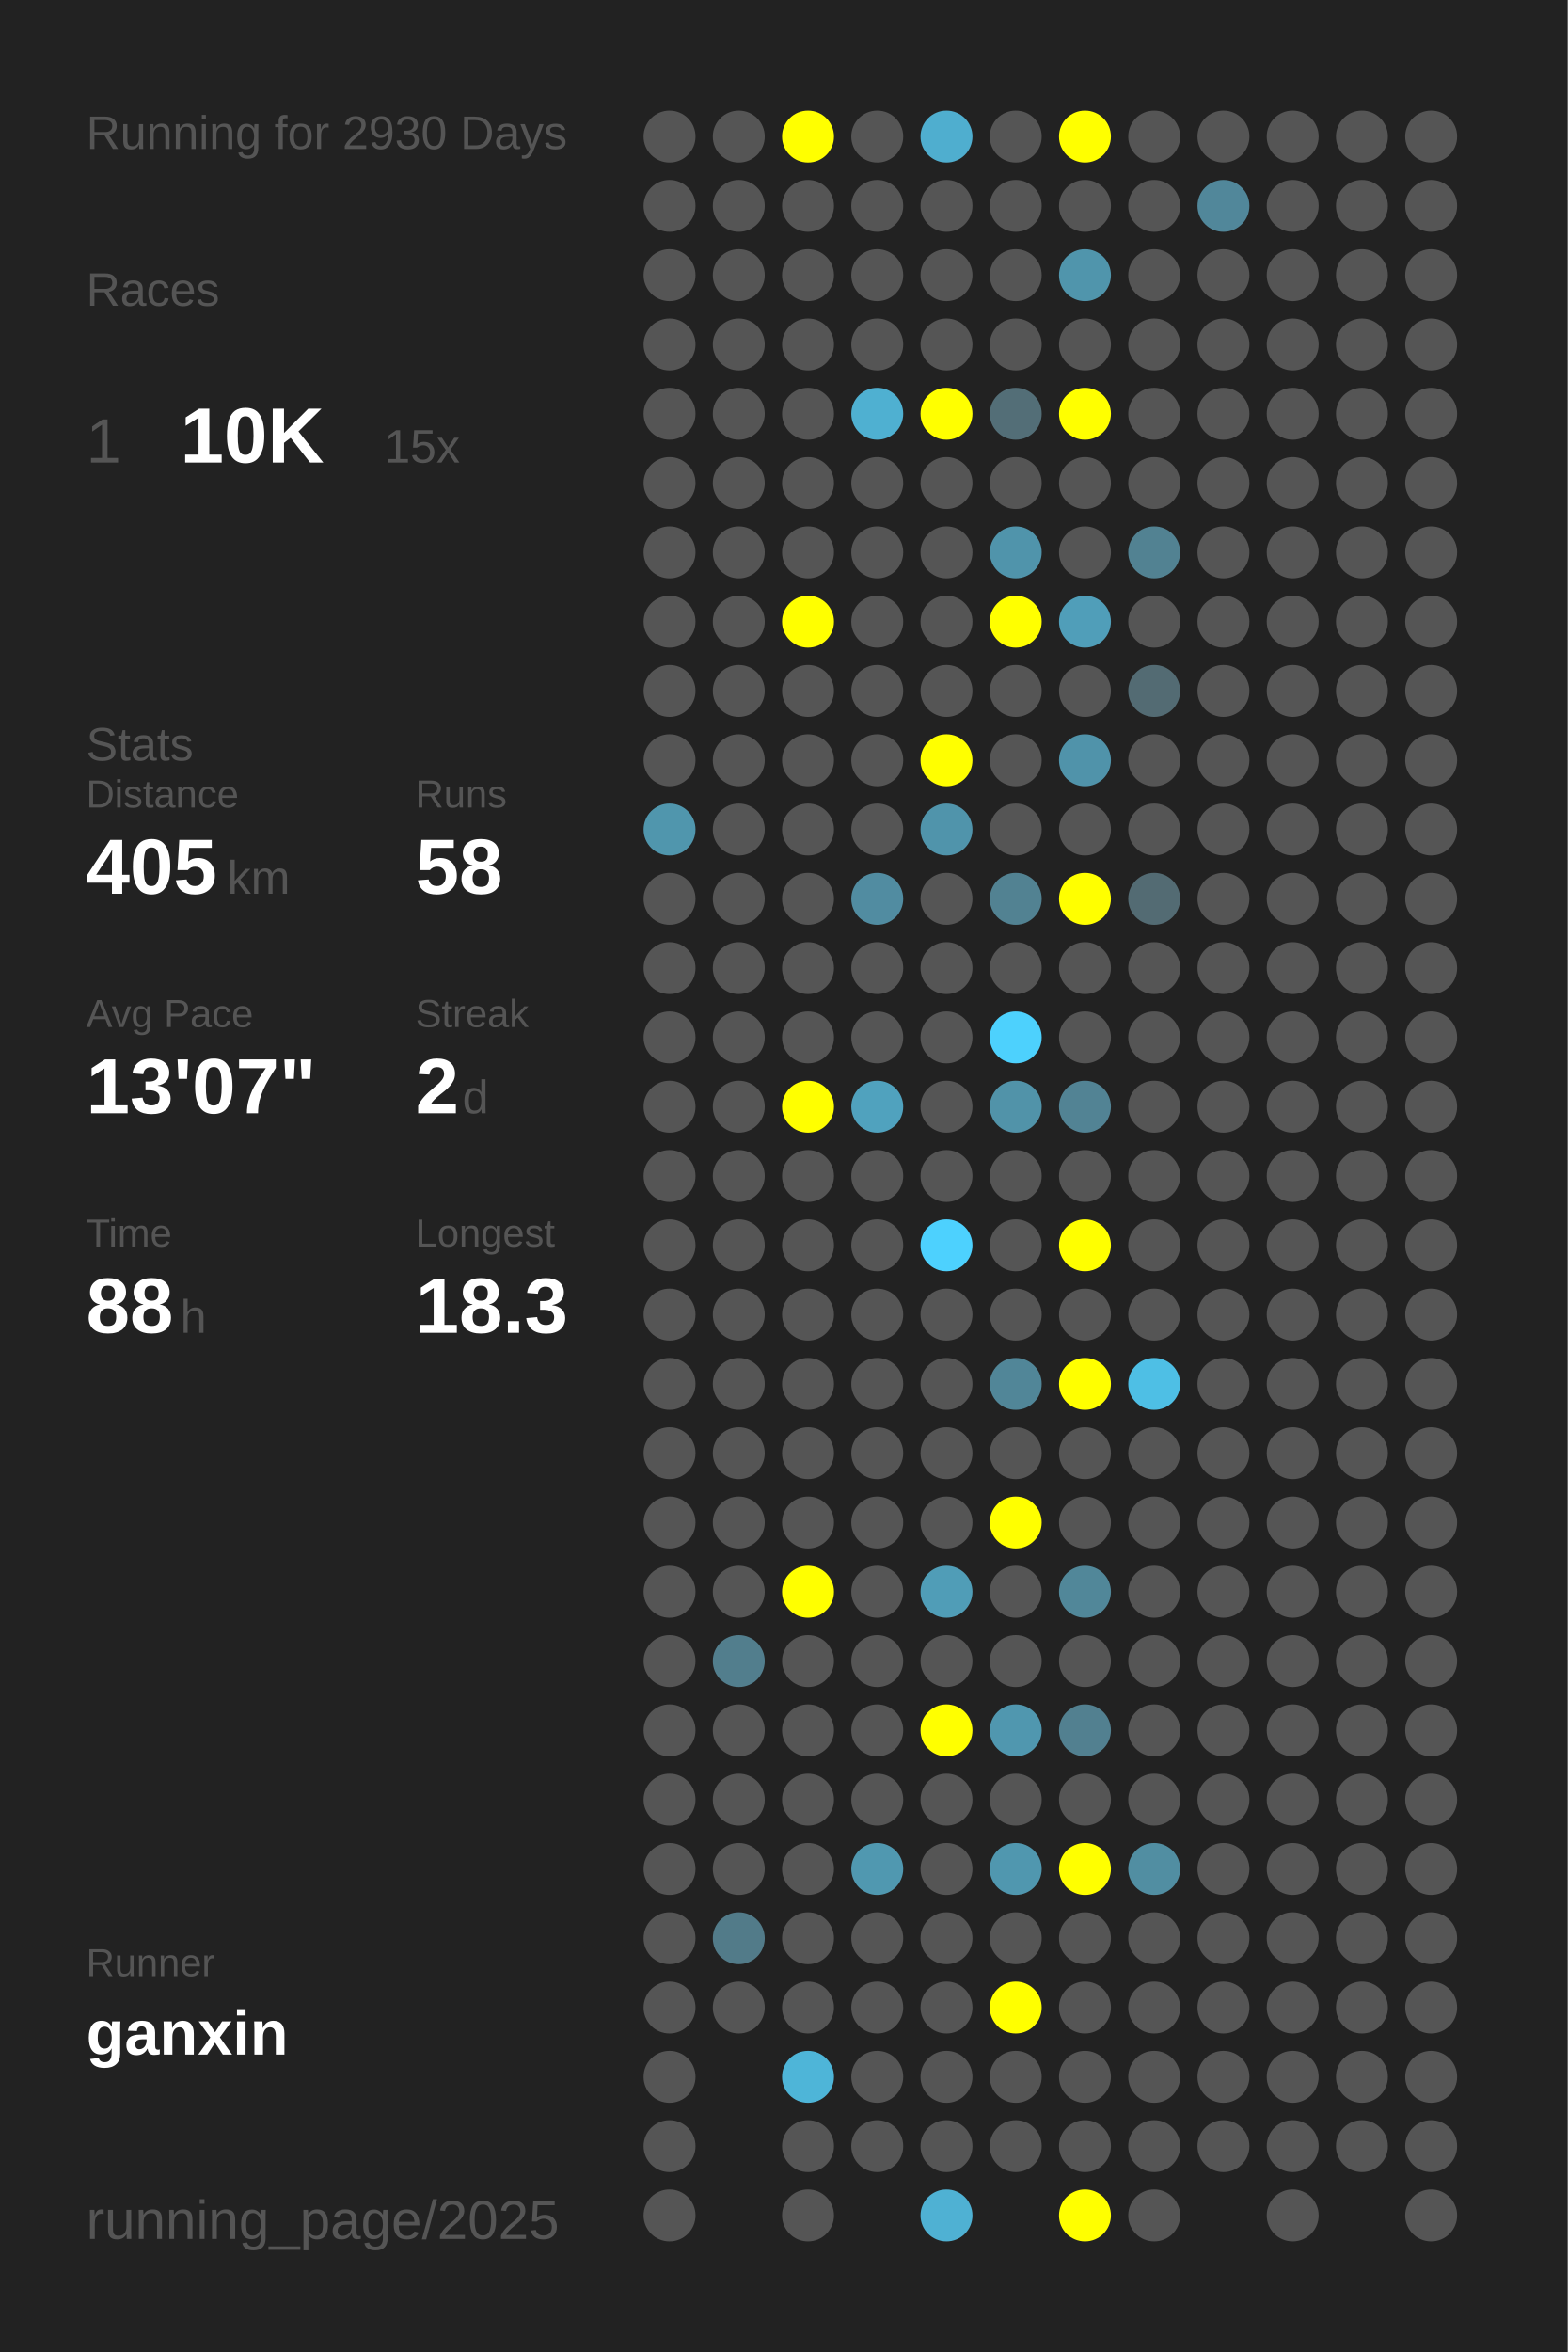
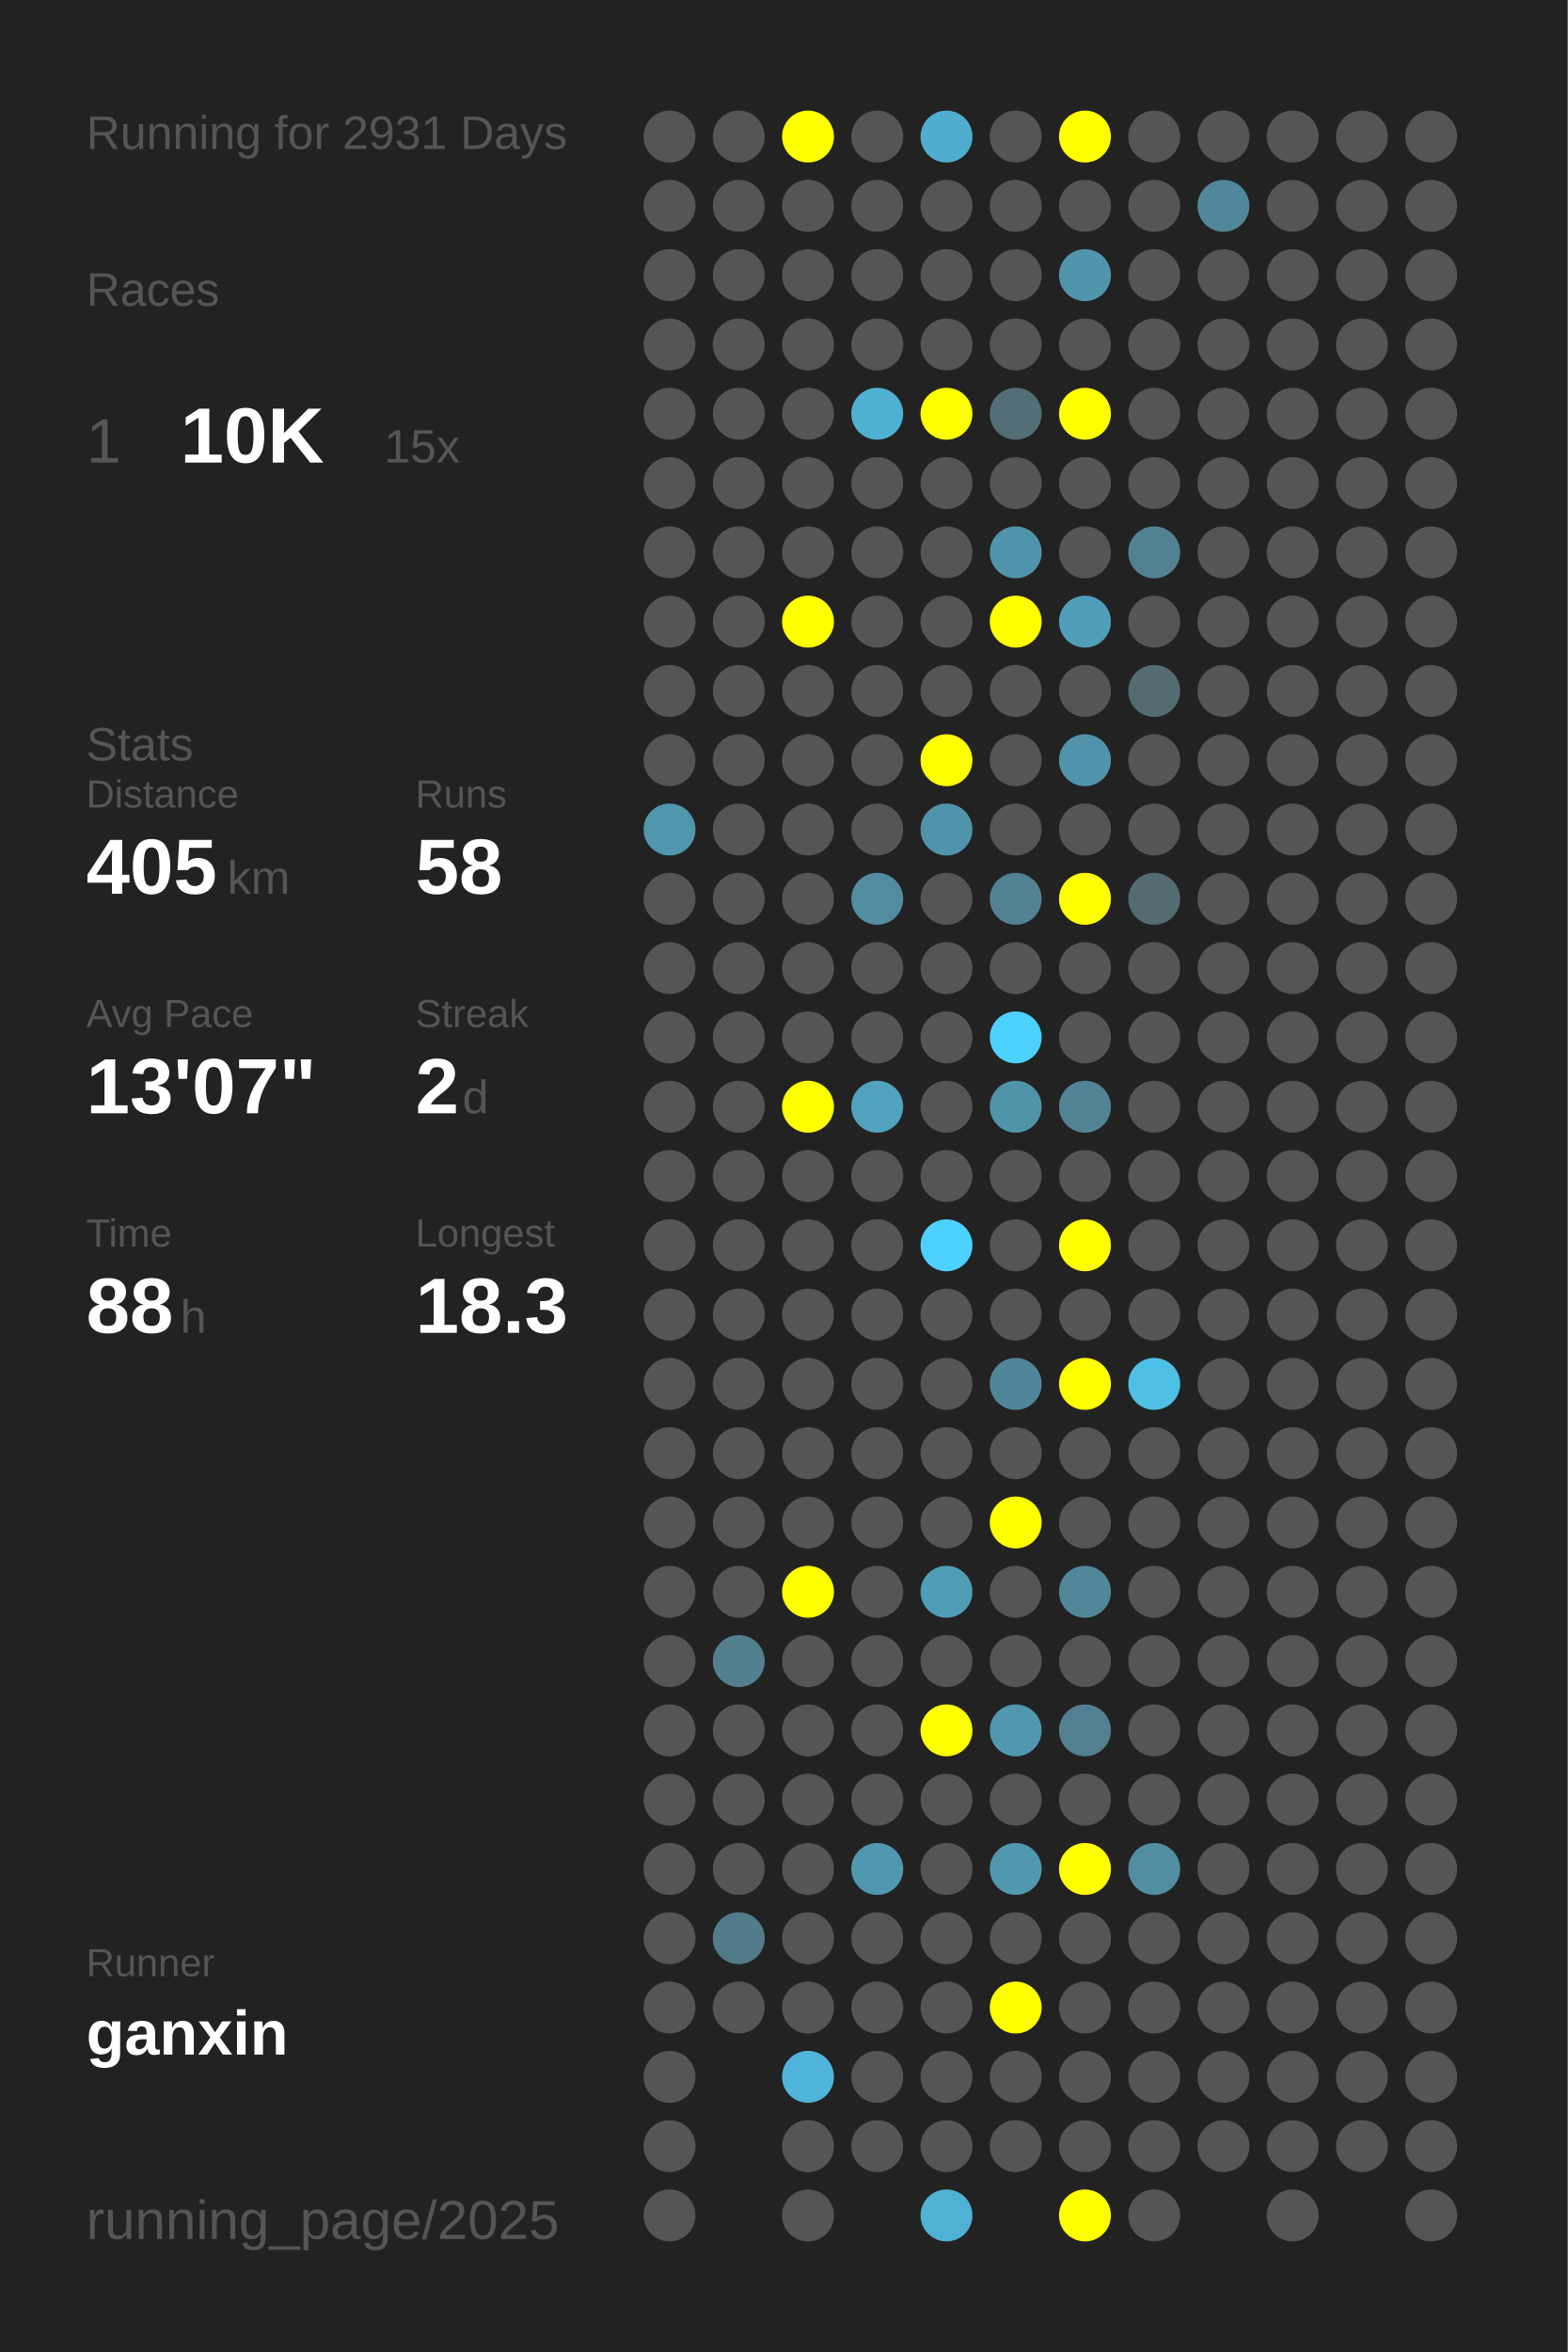
<svg xmlns="http://www.w3.org/2000/svg" baseProfile="full" height="300mm" version="1.1" viewBox="0,0,200,300" width="200mm">
  <defs />
  <rect fill="#222222" height="300" width="200" x="0" y="0" />
-   <text fill="#555555" style="font-size:6px; font-family:Arial;" x="11" y="19">Running for 2930 Days</text>
+   <text fill="#555555" style="font-size:6px; font-family:Arial;" x="11" y="19">Running for 2931 Days</text>
  <text fill="#555555" style="font-size:6px; font-family:Arial;" x="11" y="39">Races</text>
  <text fill="#555555" style="font-size:8px; font-family:Arial;" x="11" y="59">1</text>
  <text fill="#FFFFFF" style="font-size:10px; font-family:Arial; font-weight:bold;" x="23" y="59">10K</text>
  <text fill="#555555" style="font-size:6px; font-family:Arial;" x="49" y="59">15x</text>
  <text fill="#555555" style="font-size:6px; font-family:Arial;" x="11" y="97">Stats</text>
  <text fill="#555555" style="font-size:5px; font-family:Arial;" x="11" y="103">Distance</text>
  <text fill="#FFFFFF" style="font-size:10px; font-family:Arial; font-weight:bold;" x="11" y="114">405</text>
  <text fill="#555555" style="font-size:6px; font-family:Arial;" x="29" y="114">km</text>
  <text fill="#555555" style="font-size:5px; font-family:Arial;" x="53" y="103">Runs</text>
  <text fill="#FFFFFF" style="font-size:10px; font-family:Arial; font-weight:bold;" x="53" y="114">58</text>
  <text fill="#555555" style="font-size:5px; font-family:Arial;" x="11" y="131">Avg Pace</text>
  <text fill="#FFFFFF" style="font-size:10px; font-family:Arial; font-weight:bold;" x="11" y="142">13'07"</text>
  <text fill="#555555" style="font-size:5px; font-family:Arial;" x="53" y="131">Streak</text>
  <text fill="#FFFFFF" style="font-size:10px; font-family:Arial; font-weight:bold;" x="53" y="142">2</text>
  <text fill="#555555" style="font-size:6px; font-family:Arial;" x="59" y="142">d</text>
  <text fill="#555555" style="font-size:5px; font-family:Arial;" x="11" y="159">Time</text>
  <text fill="#FFFFFF" style="font-size:10px; font-family:Arial; font-weight:bold;" x="11" y="170">88</text>
  <text fill="#555555" style="font-size:6px; font-family:Arial;" x="23" y="170">h</text>
  <text fill="#555555" style="font-size:5px; font-family:Arial;" x="53" y="159">Longest</text>
  <text fill="#FFFFFF" style="font-size:10px; font-family:Arial; font-weight:bold;" x="53" y="170">18.3</text>
  <text fill="#555555" style="font-size:5px; font-family:Arial;" x="11" y="252.065">Runner</text>
  <text fill="#FFFFFF" style="font-size:8px; font-family:Arial; font-weight:bold;" x="11" y="262.065">ganxin</text>
  <text fill="#555555" style="font-size:7px; font-family:Arial;" x="11" y="285.581">running_page/2025</text>
  <circle cx="85.417" cy="17.419" fill="#555555" r="3.312" />
  <circle cx="85.417" cy="26.258" fill="#555555" r="3.312" />
  <circle cx="85.417" cy="35.097" fill="#555555" r="3.312" />
  <circle cx="85.417" cy="43.935" fill="#555555" r="3.312" />
  <circle cx="85.417" cy="52.774" fill="#555555" r="3.312" />
  <circle cx="85.417" cy="61.613" fill="#555555" r="3.312" />
  <circle cx="85.417" cy="70.452" fill="#555555" r="3.312" />
  <circle cx="85.417" cy="79.29" fill="#555555" r="3.312" />
  <circle cx="85.417" cy="88.129" fill="#555555" r="3.312" />
  <circle cx="85.417" cy="96.968" fill="#555555" r="3.312" />
  <circle cx="85.417" cy="105.806" fill="#5096ad" r="3.312" />
  <circle cx="85.417" cy="114.645" fill="#555555" r="3.312" />
  <circle cx="85.417" cy="123.484" fill="#555555" r="3.312" />
  <circle cx="85.417" cy="132.323" fill="#555555" r="3.312" />
  <circle cx="85.417" cy="141.161" fill="#555555" r="3.312" />
  <circle cx="85.417" cy="150" fill="#555555" r="3.312" />
  <circle cx="85.417" cy="158.839" fill="#555555" r="3.312" />
  <circle cx="85.417" cy="167.677" fill="#555555" r="3.312" />
  <circle cx="85.417" cy="176.516" fill="#555555" r="3.312" />
  <circle cx="85.417" cy="185.355" fill="#555555" r="3.312" />
  <circle cx="85.417" cy="194.194" fill="#555555" r="3.312" />
  <circle cx="85.417" cy="203.032" fill="#555555" r="3.312" />
  <circle cx="85.417" cy="211.871" fill="#555555" r="3.312" />
  <circle cx="85.417" cy="220.71" fill="#555555" r="3.312" />
  <circle cx="85.417" cy="229.548" fill="#555555" r="3.312" />
  <circle cx="85.417" cy="238.387" fill="#555555" r="3.312" />
  <circle cx="85.417" cy="247.226" fill="#555555" r="3.312" />
  <circle cx="85.417" cy="256.065" fill="#555555" r="3.312" />
  <circle cx="85.417" cy="264.903" fill="#555555" r="3.312" />
  <circle cx="85.417" cy="273.742" fill="#555555" r="3.312" />
  <circle cx="85.417" cy="282.581" fill="#555555" r="3.312" />
  <circle cx="94.25" cy="17.419" fill="#555555" r="3.312" />
  <circle cx="94.25" cy="26.258" fill="#555555" r="3.312" />
  <circle cx="94.25" cy="35.097" fill="#555555" r="3.312" />
  <circle cx="94.25" cy="43.935" fill="#555555" r="3.312" />
  <circle cx="94.25" cy="52.774" fill="#555555" r="3.312" />
  <circle cx="94.25" cy="61.613" fill="#555555" r="3.312" />
  <circle cx="94.25" cy="70.452" fill="#555555" r="3.312" />
  <circle cx="94.25" cy="79.29" fill="#555555" r="3.312" />
  <circle cx="94.25" cy="88.129" fill="#555555" r="3.312" />
  <circle cx="94.25" cy="96.968" fill="#555555" r="3.312" />
  <circle cx="94.25" cy="105.806" fill="#555555" r="3.312" />
  <circle cx="94.25" cy="114.645" fill="#555555" r="3.312" />
  <circle cx="94.25" cy="123.484" fill="#555555" r="3.312" />
  <circle cx="94.25" cy="132.323" fill="#555555" r="3.312" />
  <circle cx="94.25" cy="141.161" fill="#555555" r="3.312" />
  <circle cx="94.25" cy="150" fill="#555555" r="3.312" />
  <circle cx="94.25" cy="158.839" fill="#555555" r="3.312" />
  <circle cx="94.25" cy="167.677" fill="#555555" r="3.312" />
  <circle cx="94.25" cy="176.516" fill="#555555" r="3.312" />
  <circle cx="94.25" cy="185.355" fill="#555555" r="3.312" />
  <circle cx="94.25" cy="194.194" fill="#555555" r="3.312" />
  <circle cx="94.25" cy="203.032" fill="#555555" r="3.312" />
  <circle cx="94.25" cy="211.871" fill="#527e8d" r="3.312" />
  <circle cx="94.25" cy="220.71" fill="#555555" r="3.312" />
  <circle cx="94.25" cy="229.548" fill="#555555" r="3.312" />
  <circle cx="94.25" cy="238.387" fill="#555555" r="3.312" />
  <circle cx="94.25" cy="247.226" fill="#527b89" r="3.312" />
  <circle cx="94.25" cy="256.065" fill="#555555" r="3.312" />
  <circle cx="103.083" cy="17.419" fill="#FFFF00" r="3.312" />
  <circle cx="103.083" cy="26.258" fill="#555555" r="3.312" />
  <circle cx="103.083" cy="35.097" fill="#555555" r="3.312" />
  <circle cx="103.083" cy="43.935" fill="#555555" r="3.312" />
  <circle cx="103.083" cy="52.774" fill="#555555" r="3.312" />
  <circle cx="103.083" cy="61.613" fill="#555555" r="3.312" />
  <circle cx="103.083" cy="70.452" fill="#555555" r="3.312" />
  <circle cx="103.083" cy="79.29" fill="#FFFF00" r="3.312" />
  <circle cx="103.083" cy="88.129" fill="#555555" r="3.312" />
  <circle cx="103.083" cy="96.968" fill="#555555" r="3.312" />
  <circle cx="103.083" cy="105.806" fill="#555555" r="3.312" />
  <circle cx="103.083" cy="114.645" fill="#555555" r="3.312" />
  <circle cx="103.083" cy="123.484" fill="#555555" r="3.312" />
  <circle cx="103.083" cy="132.323" fill="#555555" r="3.312" />
  <circle cx="103.083" cy="141.161" fill="#FFFF00" r="3.312" />
  <circle cx="103.083" cy="150" fill="#555555" r="3.312" />
  <circle cx="103.083" cy="158.839" fill="#555555" r="3.312" />
  <circle cx="103.083" cy="167.677" fill="#555555" r="3.312" />
  <circle cx="103.083" cy="176.516" fill="#555555" r="3.312" />
  <circle cx="103.083" cy="185.355" fill="#555555" r="3.312" />
  <circle cx="103.083" cy="194.194" fill="#555555" r="3.312" />
  <circle cx="103.083" cy="203.032" fill="#FFFF00" r="3.312" />
  <circle cx="103.083" cy="211.871" fill="#555555" r="3.312" />
  <circle cx="103.083" cy="220.71" fill="#555555" r="3.312" />
  <circle cx="103.083" cy="229.548" fill="#555555" r="3.312" />
  <circle cx="103.083" cy="238.387" fill="#555555" r="3.312" />
  <circle cx="103.083" cy="247.226" fill="#555555" r="3.312" />
  <circle cx="103.083" cy="256.065" fill="#555555" r="3.312" />
  <circle cx="103.083" cy="264.903" fill="#4eb5d8" r="3.312" />
  <circle cx="103.083" cy="273.742" fill="#555555" r="3.312" />
  <circle cx="103.083" cy="282.581" fill="#555555" r="3.312" />
  <circle cx="111.917" cy="17.419" fill="#555555" r="3.312" />
  <circle cx="111.917" cy="26.258" fill="#555555" r="3.312" />
  <circle cx="111.917" cy="35.097" fill="#555555" r="3.312" />
  <circle cx="111.917" cy="43.935" fill="#555555" r="3.312" />
  <circle cx="111.917" cy="52.774" fill="#4fb0d1" r="3.312" />
  <circle cx="111.917" cy="61.613" fill="#555555" r="3.312" />
  <circle cx="111.917" cy="70.452" fill="#555555" r="3.312" />
  <circle cx="111.917" cy="79.29" fill="#555555" r="3.312" />
  <circle cx="111.917" cy="88.129" fill="#555555" r="3.312" />
  <circle cx="111.917" cy="96.968" fill="#555555" r="3.312" />
  <circle cx="111.917" cy="105.806" fill="#555555" r="3.312" />
  <circle cx="111.917" cy="114.645" fill="#518ca1" r="3.312" />
  <circle cx="111.917" cy="123.484" fill="#555555" r="3.312" />
  <circle cx="111.917" cy="132.323" fill="#555555" r="3.312" />
  <circle cx="111.917" cy="141.161" fill="#50a2be" r="3.312" />
  <circle cx="111.917" cy="150" fill="#555555" r="3.312" />
  <circle cx="111.917" cy="158.839" fill="#555555" r="3.312" />
  <circle cx="111.917" cy="167.677" fill="#555555" r="3.312" />
  <circle cx="111.917" cy="176.516" fill="#555555" r="3.312" />
  <circle cx="111.917" cy="185.355" fill="#555555" r="3.312" />
  <circle cx="111.917" cy="194.194" fill="#555555" r="3.312" />
  <circle cx="111.917" cy="203.032" fill="#555555" r="3.312" />
  <circle cx="111.917" cy="211.871" fill="#555555" r="3.312" />
  <circle cx="111.917" cy="220.71" fill="#555555" r="3.312" />
  <circle cx="111.917" cy="229.548" fill="#555555" r="3.312" />
  <circle cx="111.917" cy="238.387" fill="#5098b0" r="3.312" />
  <circle cx="111.917" cy="247.226" fill="#555555" r="3.312" />
  <circle cx="111.917" cy="256.065" fill="#555555" r="3.312" />
  <circle cx="111.917" cy="264.903" fill="#555555" r="3.312" />
  <circle cx="111.917" cy="273.742" fill="#555555" r="3.312" />
  <circle cx="120.75" cy="17.419" fill="#4faecf" r="3.312" />
  <circle cx="120.75" cy="26.258" fill="#555555" r="3.312" />
  <circle cx="120.75" cy="35.097" fill="#555555" r="3.312" />
  <circle cx="120.75" cy="43.935" fill="#555555" r="3.312" />
  <circle cx="120.75" cy="52.774" fill="#FFFF00" r="3.312" />
  <circle cx="120.75" cy="61.613" fill="#555555" r="3.312" />
  <circle cx="120.75" cy="70.452" fill="#555555" r="3.312" />
  <circle cx="120.75" cy="79.29" fill="#555555" r="3.312" />
  <circle cx="120.75" cy="88.129" fill="#555555" r="3.312" />
  <circle cx="120.75" cy="96.968" fill="#FFFF00" r="3.312" />
  <circle cx="120.75" cy="105.806" fill="#5094ab" r="3.312" />
  <circle cx="120.75" cy="114.645" fill="#555555" r="3.312" />
  <circle cx="120.75" cy="123.484" fill="#555555" r="3.312" />
  <circle cx="120.75" cy="132.323" fill="#555555" r="3.312" />
  <circle cx="120.75" cy="141.161" fill="#555555" r="3.312" />
  <circle cx="120.75" cy="150" fill="#555555" r="3.312" />
  <circle cx="120.75" cy="158.839" fill="#4dd1fe" r="3.312" />
  <circle cx="120.75" cy="167.677" fill="#555555" r="3.312" />
  <circle cx="120.75" cy="176.516" fill="#555555" r="3.312" />
  <circle cx="120.75" cy="185.355" fill="#555555" r="3.312" />
  <circle cx="120.75" cy="194.194" fill="#555555" r="3.312" />
  <circle cx="120.75" cy="203.032" fill="#509db7" r="3.312" />
  <circle cx="120.75" cy="211.871" fill="#555555" r="3.312" />
  <circle cx="120.75" cy="220.71" fill="#FFFF00" r="3.312" />
  <circle cx="120.75" cy="229.548" fill="#555555" r="3.312" />
  <circle cx="120.75" cy="238.387" fill="#555555" r="3.312" />
  <circle cx="120.75" cy="247.226" fill="#555555" r="3.312" />
  <circle cx="120.75" cy="256.065" fill="#555555" r="3.312" />
  <circle cx="120.75" cy="264.903" fill="#555555" r="3.312" />
  <circle cx="120.75" cy="273.742" fill="#555555" r="3.312" />
  <circle cx="120.75" cy="282.581" fill="#4fb1d3" r="3.312" />
  <circle cx="129.583" cy="17.419" fill="#555555" r="3.312" />
  <circle cx="129.583" cy="26.258" fill="#555555" r="3.312" />
  <circle cx="129.583" cy="35.097" fill="#555555" r="3.312" />
  <circle cx="129.583" cy="43.935" fill="#555555" r="3.312" />
  <circle cx="129.583" cy="52.774" fill="#536e77" r="3.312" />
  <circle cx="129.583" cy="61.613" fill="#555555" r="3.312" />
  <circle cx="129.583" cy="70.452" fill="#5094ab" r="3.312" />
  <circle cx="129.583" cy="79.29" fill="#FFFF00" r="3.312" />
  <circle cx="129.583" cy="88.129" fill="#555555" r="3.312" />
  <circle cx="129.583" cy="96.968" fill="#555555" r="3.312" />
  <circle cx="129.583" cy="105.806" fill="#555555" r="3.312" />
  <circle cx="129.583" cy="114.645" fill="#528292" r="3.312" />
  <circle cx="129.583" cy="123.484" fill="#555555" r="3.312" />
  <circle cx="129.583" cy="132.323" fill="#4dd1fd" r="3.312" />
  <circle cx="129.583" cy="141.161" fill="#5193a9" r="3.312" />
  <circle cx="129.583" cy="150" fill="#555555" r="3.312" />
  <circle cx="129.583" cy="158.839" fill="#555555" r="3.312" />
  <circle cx="129.583" cy="167.677" fill="#555555" r="3.312" />
  <circle cx="129.583" cy="176.516" fill="#518698" r="3.312" />
  <circle cx="129.583" cy="185.355" fill="#555555" r="3.312" />
  <circle cx="129.583" cy="194.194" fill="#FFFF00" r="3.312" />
  <circle cx="129.583" cy="203.032" fill="#555555" r="3.312" />
  <circle cx="129.583" cy="211.871" fill="#555555" r="3.312" />
  <circle cx="129.583" cy="220.71" fill="#5097af" r="3.312" />
  <circle cx="129.583" cy="229.548" fill="#555555" r="3.312" />
  <circle cx="129.583" cy="238.387" fill="#5097af" r="3.312" />
  <circle cx="129.583" cy="247.226" fill="#555555" r="3.312" />
  <circle cx="129.583" cy="256.065" fill="#FFFF00" r="3.312" />
  <circle cx="129.583" cy="264.903" fill="#555555" r="3.312" />
  <circle cx="129.583" cy="273.742" fill="#555555" r="3.312" />
  <circle cx="138.417" cy="17.419" fill="#FFFF00" r="3.312" />
  <circle cx="138.417" cy="26.258" fill="#555555" r="3.312" />
  <circle cx="138.417" cy="35.097" fill="#5095ac" r="3.312" />
  <circle cx="138.417" cy="43.935" fill="#555555" r="3.312" />
  <circle cx="138.417" cy="52.774" fill="#FFFF00" r="3.312" />
  <circle cx="138.417" cy="61.613" fill="#555555" r="3.312" />
  <circle cx="138.417" cy="70.452" fill="#555555" r="3.312" />
  <circle cx="138.417" cy="79.29" fill="#509eb9" r="3.312" />
  <circle cx="138.417" cy="88.129" fill="#555555" r="3.312" />
  <circle cx="138.417" cy="96.968" fill="#5093aa" r="3.312" />
  <circle cx="138.417" cy="105.806" fill="#555555" r="3.312" />
  <circle cx="138.417" cy="114.645" fill="#FFFF00" r="3.312" />
  <circle cx="138.417" cy="123.484" fill="#555555" r="3.312" />
  <circle cx="138.417" cy="132.323" fill="#555555" r="3.312" />
  <circle cx="138.417" cy="141.161" fill="#528394" r="3.312" />
  <circle cx="138.417" cy="150" fill="#555555" r="3.312" />
  <circle cx="138.417" cy="158.839" fill="#FFFF00" r="3.312" />
  <circle cx="138.417" cy="167.677" fill="#555555" r="3.312" />
  <circle cx="138.417" cy="176.516" fill="#FFFF00" r="3.312" />
  <circle cx="138.417" cy="185.355" fill="#555555" r="3.312" />
  <circle cx="138.417" cy="194.194" fill="#555555" r="3.312" />
  <circle cx="138.417" cy="203.032" fill="#518799" r="3.312" />
  <circle cx="138.417" cy="211.871" fill="#555555" r="3.312" />
  <circle cx="138.417" cy="220.71" fill="#528090" r="3.312" />
  <circle cx="138.417" cy="229.548" fill="#555555" r="3.312" />
  <circle cx="138.417" cy="238.387" fill="#FFFF00" r="3.312" />
  <circle cx="138.417" cy="247.226" fill="#555555" r="3.312" />
  <circle cx="138.417" cy="256.065" fill="#555555" r="3.312" />
  <circle cx="138.417" cy="264.903" fill="#555555" r="3.312" />
  <circle cx="138.417" cy="273.742" fill="#555555" r="3.312" />
  <circle cx="138.417" cy="282.581" fill="#FFFF00" r="3.312" />
  <circle cx="147.25" cy="17.419" fill="#555555" r="3.312" />
  <circle cx="147.25" cy="26.258" fill="#555555" r="3.312" />
  <circle cx="147.25" cy="35.097" fill="#555555" r="3.312" />
  <circle cx="147.25" cy="43.935" fill="#555555" r="3.312" />
  <circle cx="147.25" cy="52.774" fill="#555555" r="3.312" />
  <circle cx="147.25" cy="61.613" fill="#555555" r="3.312" />
  <circle cx="147.25" cy="70.452" fill="#528292" r="3.312" />
  <circle cx="147.25" cy="79.29" fill="#555555" r="3.312" />
  <circle cx="147.25" cy="88.129" fill="#536b73" r="3.312" />
  <circle cx="147.25" cy="96.968" fill="#555555" r="3.312" />
  <circle cx="147.25" cy="105.806" fill="#555555" r="3.312" />
  <circle cx="147.25" cy="114.645" fill="#536b73" r="3.312" />
  <circle cx="147.25" cy="123.484" fill="#555555" r="3.312" />
  <circle cx="147.25" cy="132.323" fill="#555555" r="3.312" />
  <circle cx="147.25" cy="141.161" fill="#555555" r="3.312" />
  <circle cx="147.25" cy="150" fill="#555555" r="3.312" />
  <circle cx="147.25" cy="158.839" fill="#555555" r="3.312" />
  <circle cx="147.25" cy="167.677" fill="#555555" r="3.312" />
  <circle cx="147.25" cy="176.516" fill="#4ebfe5" r="3.312" />
  <circle cx="147.25" cy="185.355" fill="#555555" r="3.312" />
  <circle cx="147.25" cy="194.194" fill="#555555" r="3.312" />
  <circle cx="147.25" cy="203.032" fill="#555555" r="3.312" />
  <circle cx="147.25" cy="211.871" fill="#555555" r="3.312" />
  <circle cx="147.25" cy="220.71" fill="#555555" r="3.312" />
  <circle cx="147.25" cy="229.548" fill="#555555" r="3.312" />
  <circle cx="147.25" cy="238.387" fill="#518ea2" r="3.312" />
  <circle cx="147.25" cy="247.226" fill="#555555" r="3.312" />
  <circle cx="147.25" cy="256.065" fill="#555555" r="3.312" />
  <circle cx="147.25" cy="264.903" fill="#555555" r="3.312" />
  <circle cx="147.25" cy="273.742" fill="#555555" r="3.312" />
  <circle cx="147.25" cy="282.581" fill="#555555" r="3.312" />
  <circle cx="156.083" cy="17.419" fill="#555555" r="3.312" />
  <circle cx="156.083" cy="26.258" fill="#51879a" r="3.312" />
  <circle cx="156.083" cy="35.097" fill="#555555" r="3.312" />
  <circle cx="156.083" cy="43.935" fill="#555555" r="3.312" />
  <circle cx="156.083" cy="52.774" fill="#555555" r="3.312" />
  <circle cx="156.083" cy="61.613" fill="#555555" r="3.312" />
  <circle cx="156.083" cy="70.452" fill="#555555" r="3.312" />
  <circle cx="156.083" cy="79.29" fill="#555555" r="3.312" />
  <circle cx="156.083" cy="88.129" fill="#555555" r="3.312" />
  <circle cx="156.083" cy="96.968" fill="#555555" r="3.312" />
  <circle cx="156.083" cy="105.806" fill="#555555" r="3.312" />
  <circle cx="156.083" cy="114.645" fill="#555555" r="3.312" />
  <circle cx="156.083" cy="123.484" fill="#555555" r="3.312" />
  <circle cx="156.083" cy="132.323" fill="#555555" r="3.312" />
  <circle cx="156.083" cy="141.161" fill="#555555" r="3.312" />
  <circle cx="156.083" cy="150" fill="#555555" r="3.312" />
  <circle cx="156.083" cy="158.839" fill="#555555" r="3.312" />
  <circle cx="156.083" cy="167.677" fill="#555555" r="3.312" />
  <circle cx="156.083" cy="176.516" fill="#555555" r="3.312" />
  <circle cx="156.083" cy="185.355" fill="#555555" r="3.312" />
  <circle cx="156.083" cy="194.194" fill="#555555" r="3.312" />
  <circle cx="156.083" cy="203.032" fill="#555555" r="3.312" />
  <circle cx="156.083" cy="211.871" fill="#555555" r="3.312" />
  <circle cx="156.083" cy="220.71" fill="#555555" r="3.312" />
  <circle cx="156.083" cy="229.548" fill="#555555" r="3.312" />
  <circle cx="156.083" cy="238.387" fill="#555555" r="3.312" />
  <circle cx="156.083" cy="247.226" fill="#555555" r="3.312" />
  <circle cx="156.083" cy="256.065" fill="#555555" r="3.312" />
  <circle cx="156.083" cy="264.903" fill="#555555" r="3.312" />
  <circle cx="156.083" cy="273.742" fill="#555555" r="3.312" />
  <circle cx="164.917" cy="17.419" fill="#555555" r="3.312" />
  <circle cx="164.917" cy="26.258" fill="#555555" r="3.312" />
  <circle cx="164.917" cy="35.097" fill="#555555" r="3.312" />
  <circle cx="164.917" cy="43.935" fill="#555555" r="3.312" />
  <circle cx="164.917" cy="52.774" fill="#555555" r="3.312" />
  <circle cx="164.917" cy="61.613" fill="#555555" r="3.312" />
  <circle cx="164.917" cy="70.452" fill="#555555" r="3.312" />
  <circle cx="164.917" cy="79.29" fill="#555555" r="3.312" />
  <circle cx="164.917" cy="88.129" fill="#555555" r="3.312" />
  <circle cx="164.917" cy="96.968" fill="#555555" r="3.312" />
  <circle cx="164.917" cy="105.806" fill="#555555" r="3.312" />
  <circle cx="164.917" cy="114.645" fill="#555555" r="3.312" />
  <circle cx="164.917" cy="123.484" fill="#555555" r="3.312" />
  <circle cx="164.917" cy="132.323" fill="#555555" r="3.312" />
  <circle cx="164.917" cy="141.161" fill="#555555" r="3.312" />
  <circle cx="164.917" cy="150" fill="#555555" r="3.312" />
  <circle cx="164.917" cy="158.839" fill="#555555" r="3.312" />
  <circle cx="164.917" cy="167.677" fill="#555555" r="3.312" />
  <circle cx="164.917" cy="176.516" fill="#555555" r="3.312" />
  <circle cx="164.917" cy="185.355" fill="#555555" r="3.312" />
  <circle cx="164.917" cy="194.194" fill="#555555" r="3.312" />
  <circle cx="164.917" cy="203.032" fill="#555555" r="3.312" />
  <circle cx="164.917" cy="211.871" fill="#555555" r="3.312" />
  <circle cx="164.917" cy="220.71" fill="#555555" r="3.312" />
  <circle cx="164.917" cy="229.548" fill="#555555" r="3.312" />
  <circle cx="164.917" cy="238.387" fill="#555555" r="3.312" />
  <circle cx="164.917" cy="247.226" fill="#555555" r="3.312" />
  <circle cx="164.917" cy="256.065" fill="#555555" r="3.312" />
  <circle cx="164.917" cy="264.903" fill="#555555" r="3.312" />
  <circle cx="164.917" cy="273.742" fill="#555555" r="3.312" />
  <circle cx="164.917" cy="282.581" fill="#555555" r="3.312" />
  <circle cx="173.75" cy="17.419" fill="#555555" r="3.312" />
  <circle cx="173.75" cy="26.258" fill="#555555" r="3.312" />
  <circle cx="173.75" cy="35.097" fill="#555555" r="3.312" />
  <circle cx="173.75" cy="43.935" fill="#555555" r="3.312" />
  <circle cx="173.75" cy="52.774" fill="#555555" r="3.312" />
  <circle cx="173.75" cy="61.613" fill="#555555" r="3.312" />
  <circle cx="173.75" cy="70.452" fill="#555555" r="3.312" />
  <circle cx="173.75" cy="79.29" fill="#555555" r="3.312" />
  <circle cx="173.75" cy="88.129" fill="#555555" r="3.312" />
  <circle cx="173.75" cy="96.968" fill="#555555" r="3.312" />
  <circle cx="173.75" cy="105.806" fill="#555555" r="3.312" />
  <circle cx="173.75" cy="114.645" fill="#555555" r="3.312" />
  <circle cx="173.75" cy="123.484" fill="#555555" r="3.312" />
  <circle cx="173.75" cy="132.323" fill="#555555" r="3.312" />
  <circle cx="173.75" cy="141.161" fill="#555555" r="3.312" />
  <circle cx="173.75" cy="150" fill="#555555" r="3.312" />
  <circle cx="173.75" cy="158.839" fill="#555555" r="3.312" />
  <circle cx="173.75" cy="167.677" fill="#555555" r="3.312" />
  <circle cx="173.75" cy="176.516" fill="#555555" r="3.312" />
  <circle cx="173.75" cy="185.355" fill="#555555" r="3.312" />
  <circle cx="173.75" cy="194.194" fill="#555555" r="3.312" />
  <circle cx="173.75" cy="203.032" fill="#555555" r="3.312" />
  <circle cx="173.75" cy="211.871" fill="#555555" r="3.312" />
  <circle cx="173.75" cy="220.71" fill="#555555" r="3.312" />
  <circle cx="173.75" cy="229.548" fill="#555555" r="3.312" />
  <circle cx="173.75" cy="238.387" fill="#555555" r="3.312" />
  <circle cx="173.75" cy="247.226" fill="#555555" r="3.312" />
  <circle cx="173.75" cy="256.065" fill="#555555" r="3.312" />
  <circle cx="173.75" cy="264.903" fill="#555555" r="3.312" />
  <circle cx="173.75" cy="273.742" fill="#555555" r="3.312" />
  <circle cx="182.583" cy="17.419" fill="#555555" r="3.312" />
  <circle cx="182.583" cy="26.258" fill="#555555" r="3.312" />
  <circle cx="182.583" cy="35.097" fill="#555555" r="3.312" />
  <circle cx="182.583" cy="43.935" fill="#555555" r="3.312" />
  <circle cx="182.583" cy="52.774" fill="#555555" r="3.312" />
  <circle cx="182.583" cy="61.613" fill="#555555" r="3.312" />
  <circle cx="182.583" cy="70.452" fill="#555555" r="3.312" />
  <circle cx="182.583" cy="79.29" fill="#555555" r="3.312" />
  <circle cx="182.583" cy="88.129" fill="#555555" r="3.312" />
  <circle cx="182.583" cy="96.968" fill="#555555" r="3.312" />
  <circle cx="182.583" cy="105.806" fill="#555555" r="3.312" />
  <circle cx="182.583" cy="114.645" fill="#555555" r="3.312" />
  <circle cx="182.583" cy="123.484" fill="#555555" r="3.312" />
  <circle cx="182.583" cy="132.323" fill="#555555" r="3.312" />
  <circle cx="182.583" cy="141.161" fill="#555555" r="3.312" />
  <circle cx="182.583" cy="150" fill="#555555" r="3.312" />
  <circle cx="182.583" cy="158.839" fill="#555555" r="3.312" />
  <circle cx="182.583" cy="167.677" fill="#555555" r="3.312" />
  <circle cx="182.583" cy="176.516" fill="#555555" r="3.312" />
  <circle cx="182.583" cy="185.355" fill="#555555" r="3.312" />
  <circle cx="182.583" cy="194.194" fill="#555555" r="3.312" />
  <circle cx="182.583" cy="203.032" fill="#555555" r="3.312" />
  <circle cx="182.583" cy="211.871" fill="#555555" r="3.312" />
  <circle cx="182.583" cy="220.71" fill="#555555" r="3.312" />
  <circle cx="182.583" cy="229.548" fill="#555555" r="3.312" />
  <circle cx="182.583" cy="238.387" fill="#555555" r="3.312" />
  <circle cx="182.583" cy="247.226" fill="#555555" r="3.312" />
  <circle cx="182.583" cy="256.065" fill="#555555" r="3.312" />
  <circle cx="182.583" cy="264.903" fill="#555555" r="3.312" />
  <circle cx="182.583" cy="273.742" fill="#555555" r="3.312" />
  <circle cx="182.583" cy="282.581" fill="#555555" r="3.312" />
</svg>
